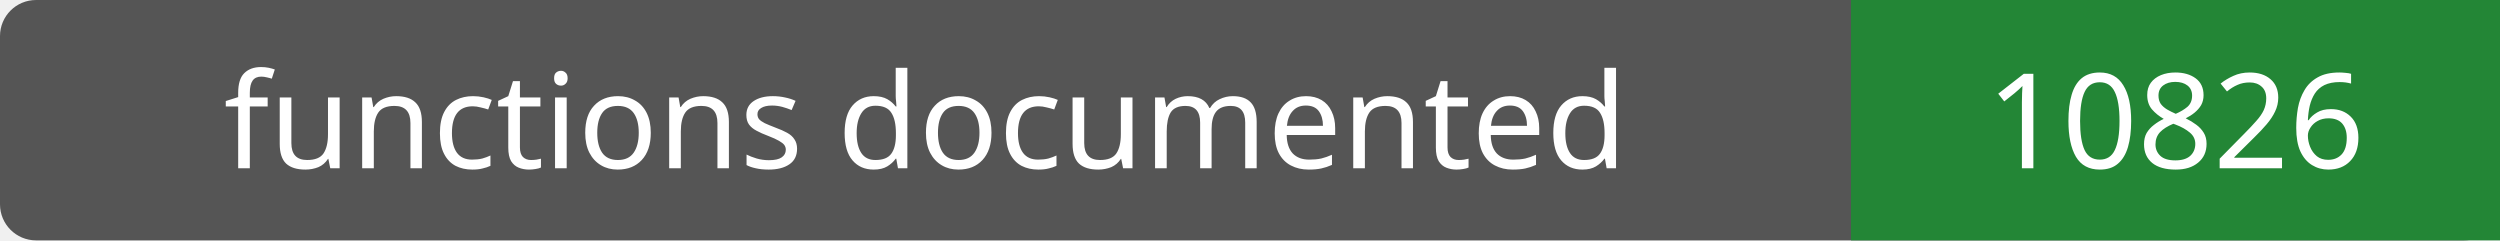
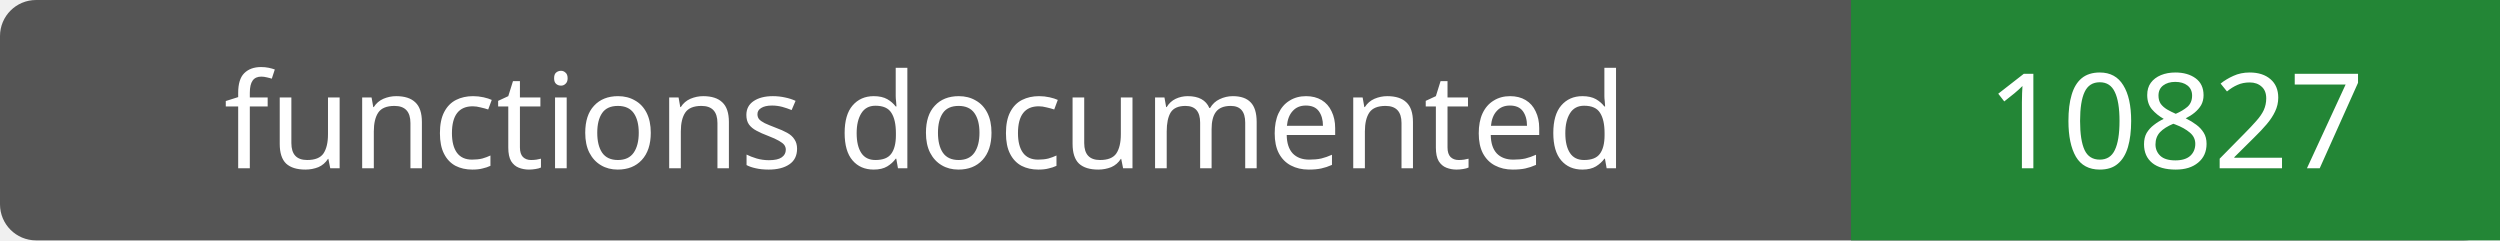
- <svg xmlns="http://www.w3.org/2000/svg" width="208" height="20" role="img" aria-label="functions documented: 10826">
+ <svg xmlns="http://www.w3.org/2000/svg" width="208" height="20" role="img" aria-label="functions documented: 10827">
  <rect width="208" height="20" rx="3" fill="#555" />
  <path fill="#238636" d="M154 0h54v20H154z" />
  <g fill="#fff" text-anchor="middle" font-family="Verdana,sans-serif" font-size="11">
    <text x="77.0" y="14">functions documented</text>
-     <text x="181.0" y="14">10826</text>
+     <text x="181.0" y="14">10827</text>
  </g>
</svg>
